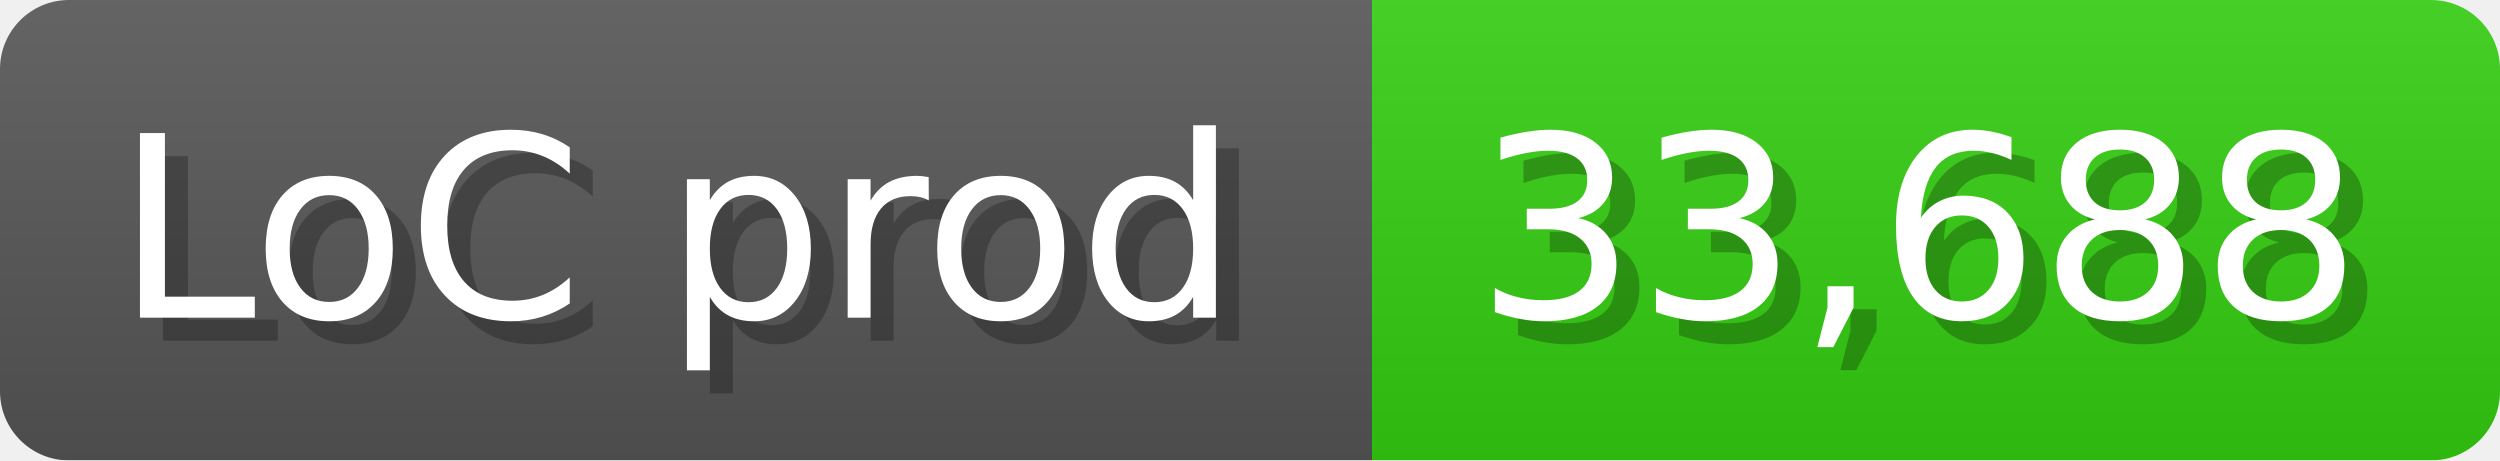
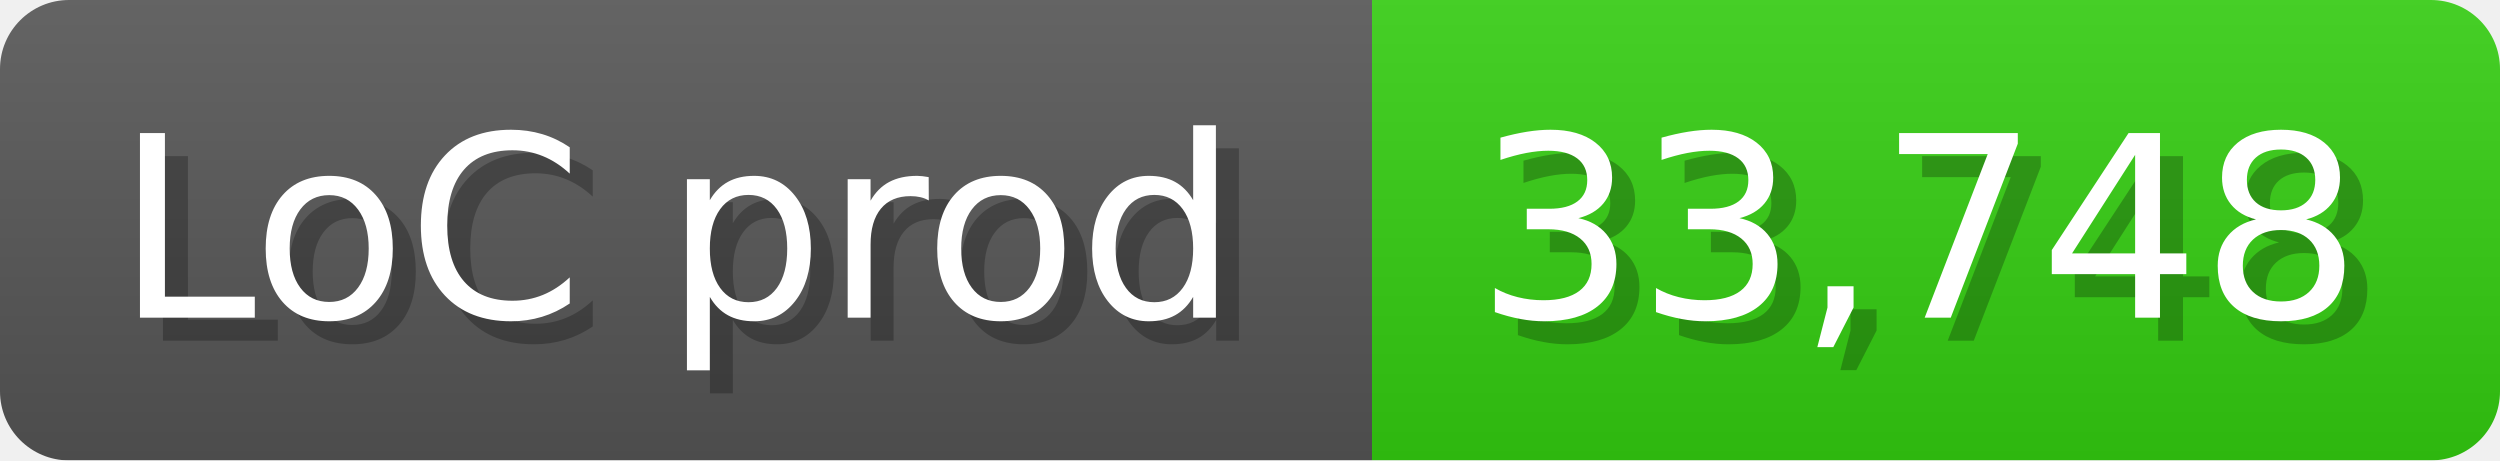
<svg xmlns="http://www.w3.org/2000/svg" width="108.6" height="20" viewBox="0 0 1086 200">
  <linearGradient id="a" x2="0" y2="100%">
    <stop offset="0" stop-opacity=".1" stop-color="#EEE" />
    <stop offset="1" stop-opacity=".1" />
  </linearGradient>
  <mask id="m">
    <rect width="1086" height="200" rx="30" fill="#FFF" />
  </mask>
  <g mask="url(#m)">
    <rect width="596" height="200" fill="#555" />
    <rect width="490" height="200" fill="#3C1" x="596" />
    <rect width="1086" height="200" fill="url(#a)" />
  </g>
  <g fill="#fff" text-anchor="start" font-family="Verdana,DejaVu Sans,sans-serif" font-size="110">
    <text x="60" y="148" textLength="496" fill="#000" opacity="0.25">LoC prod</text>
    <text x="50" y="138" textLength="496">LoC prod</text>
-     <text x="651" y="148" textLength="390" fill="#000" opacity="0.25">33,688</text>
-     <text x="641" y="138" textLength="390">33,688</text>
+     <text x="651" y="148" textLength="390" fill="#000" opacity="0.25">33,748</text>
+     <text x="641" y="138" textLength="390">33,748</text>
  </g>
</svg>
